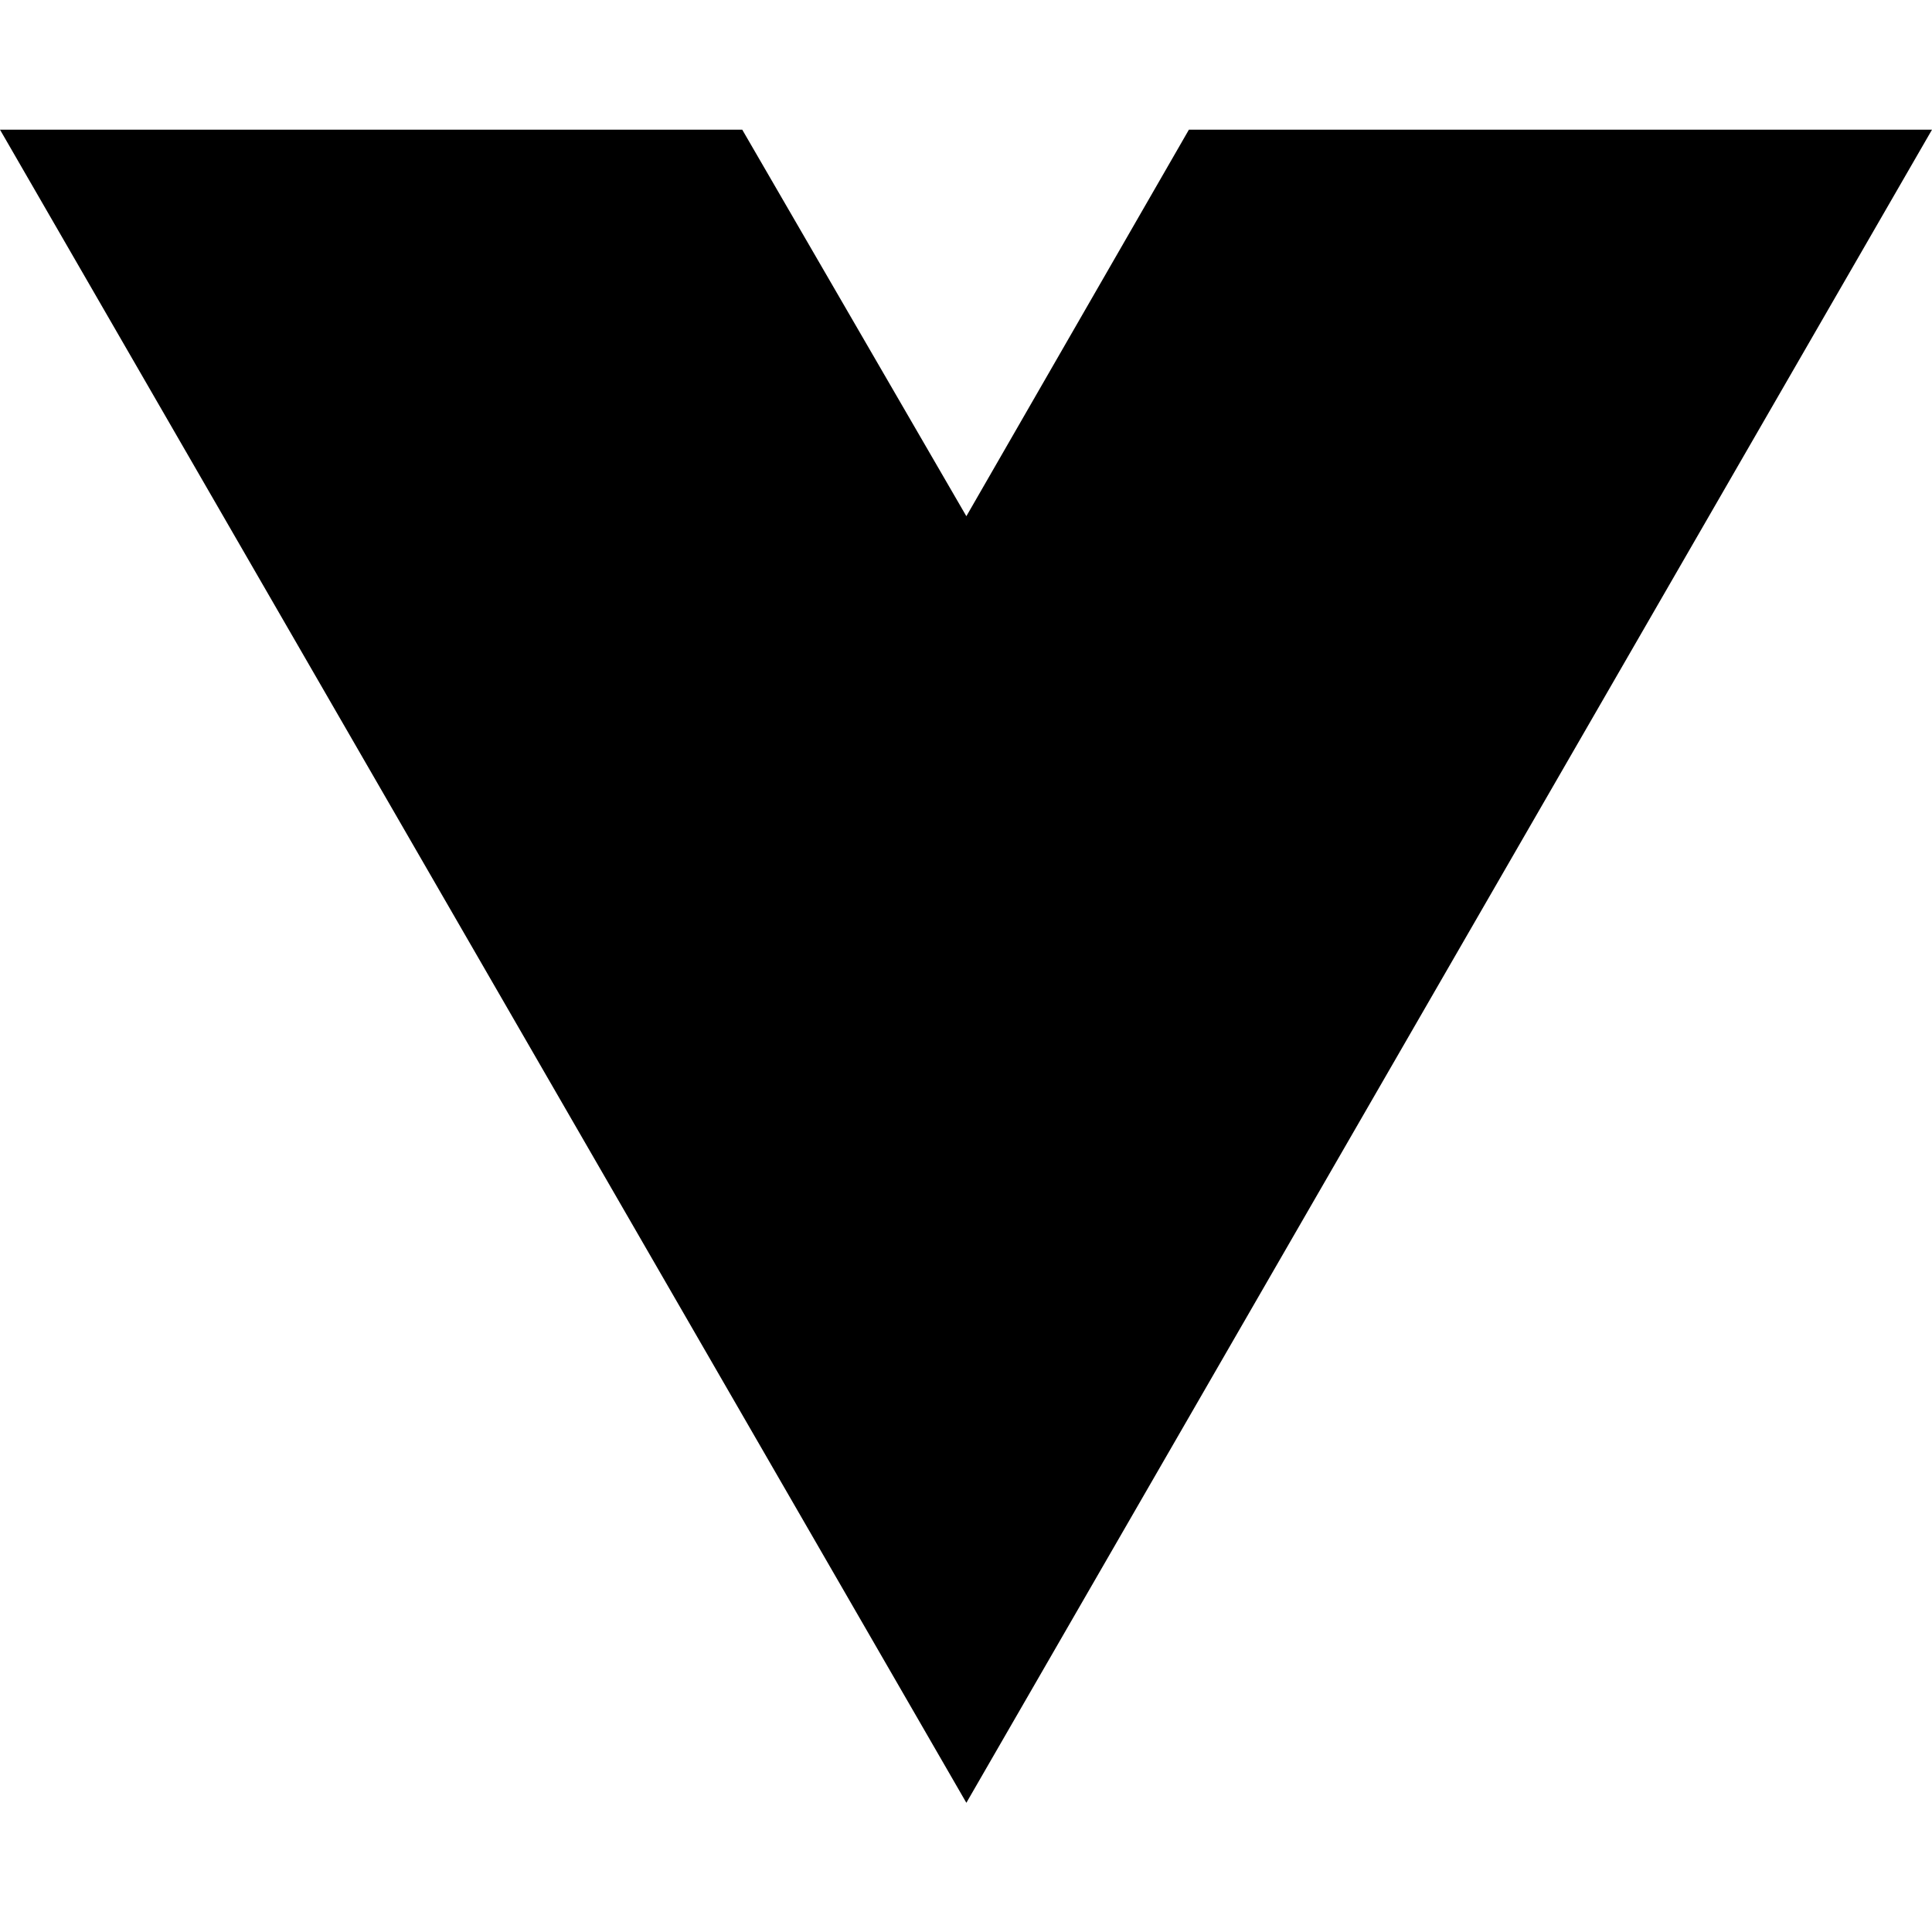
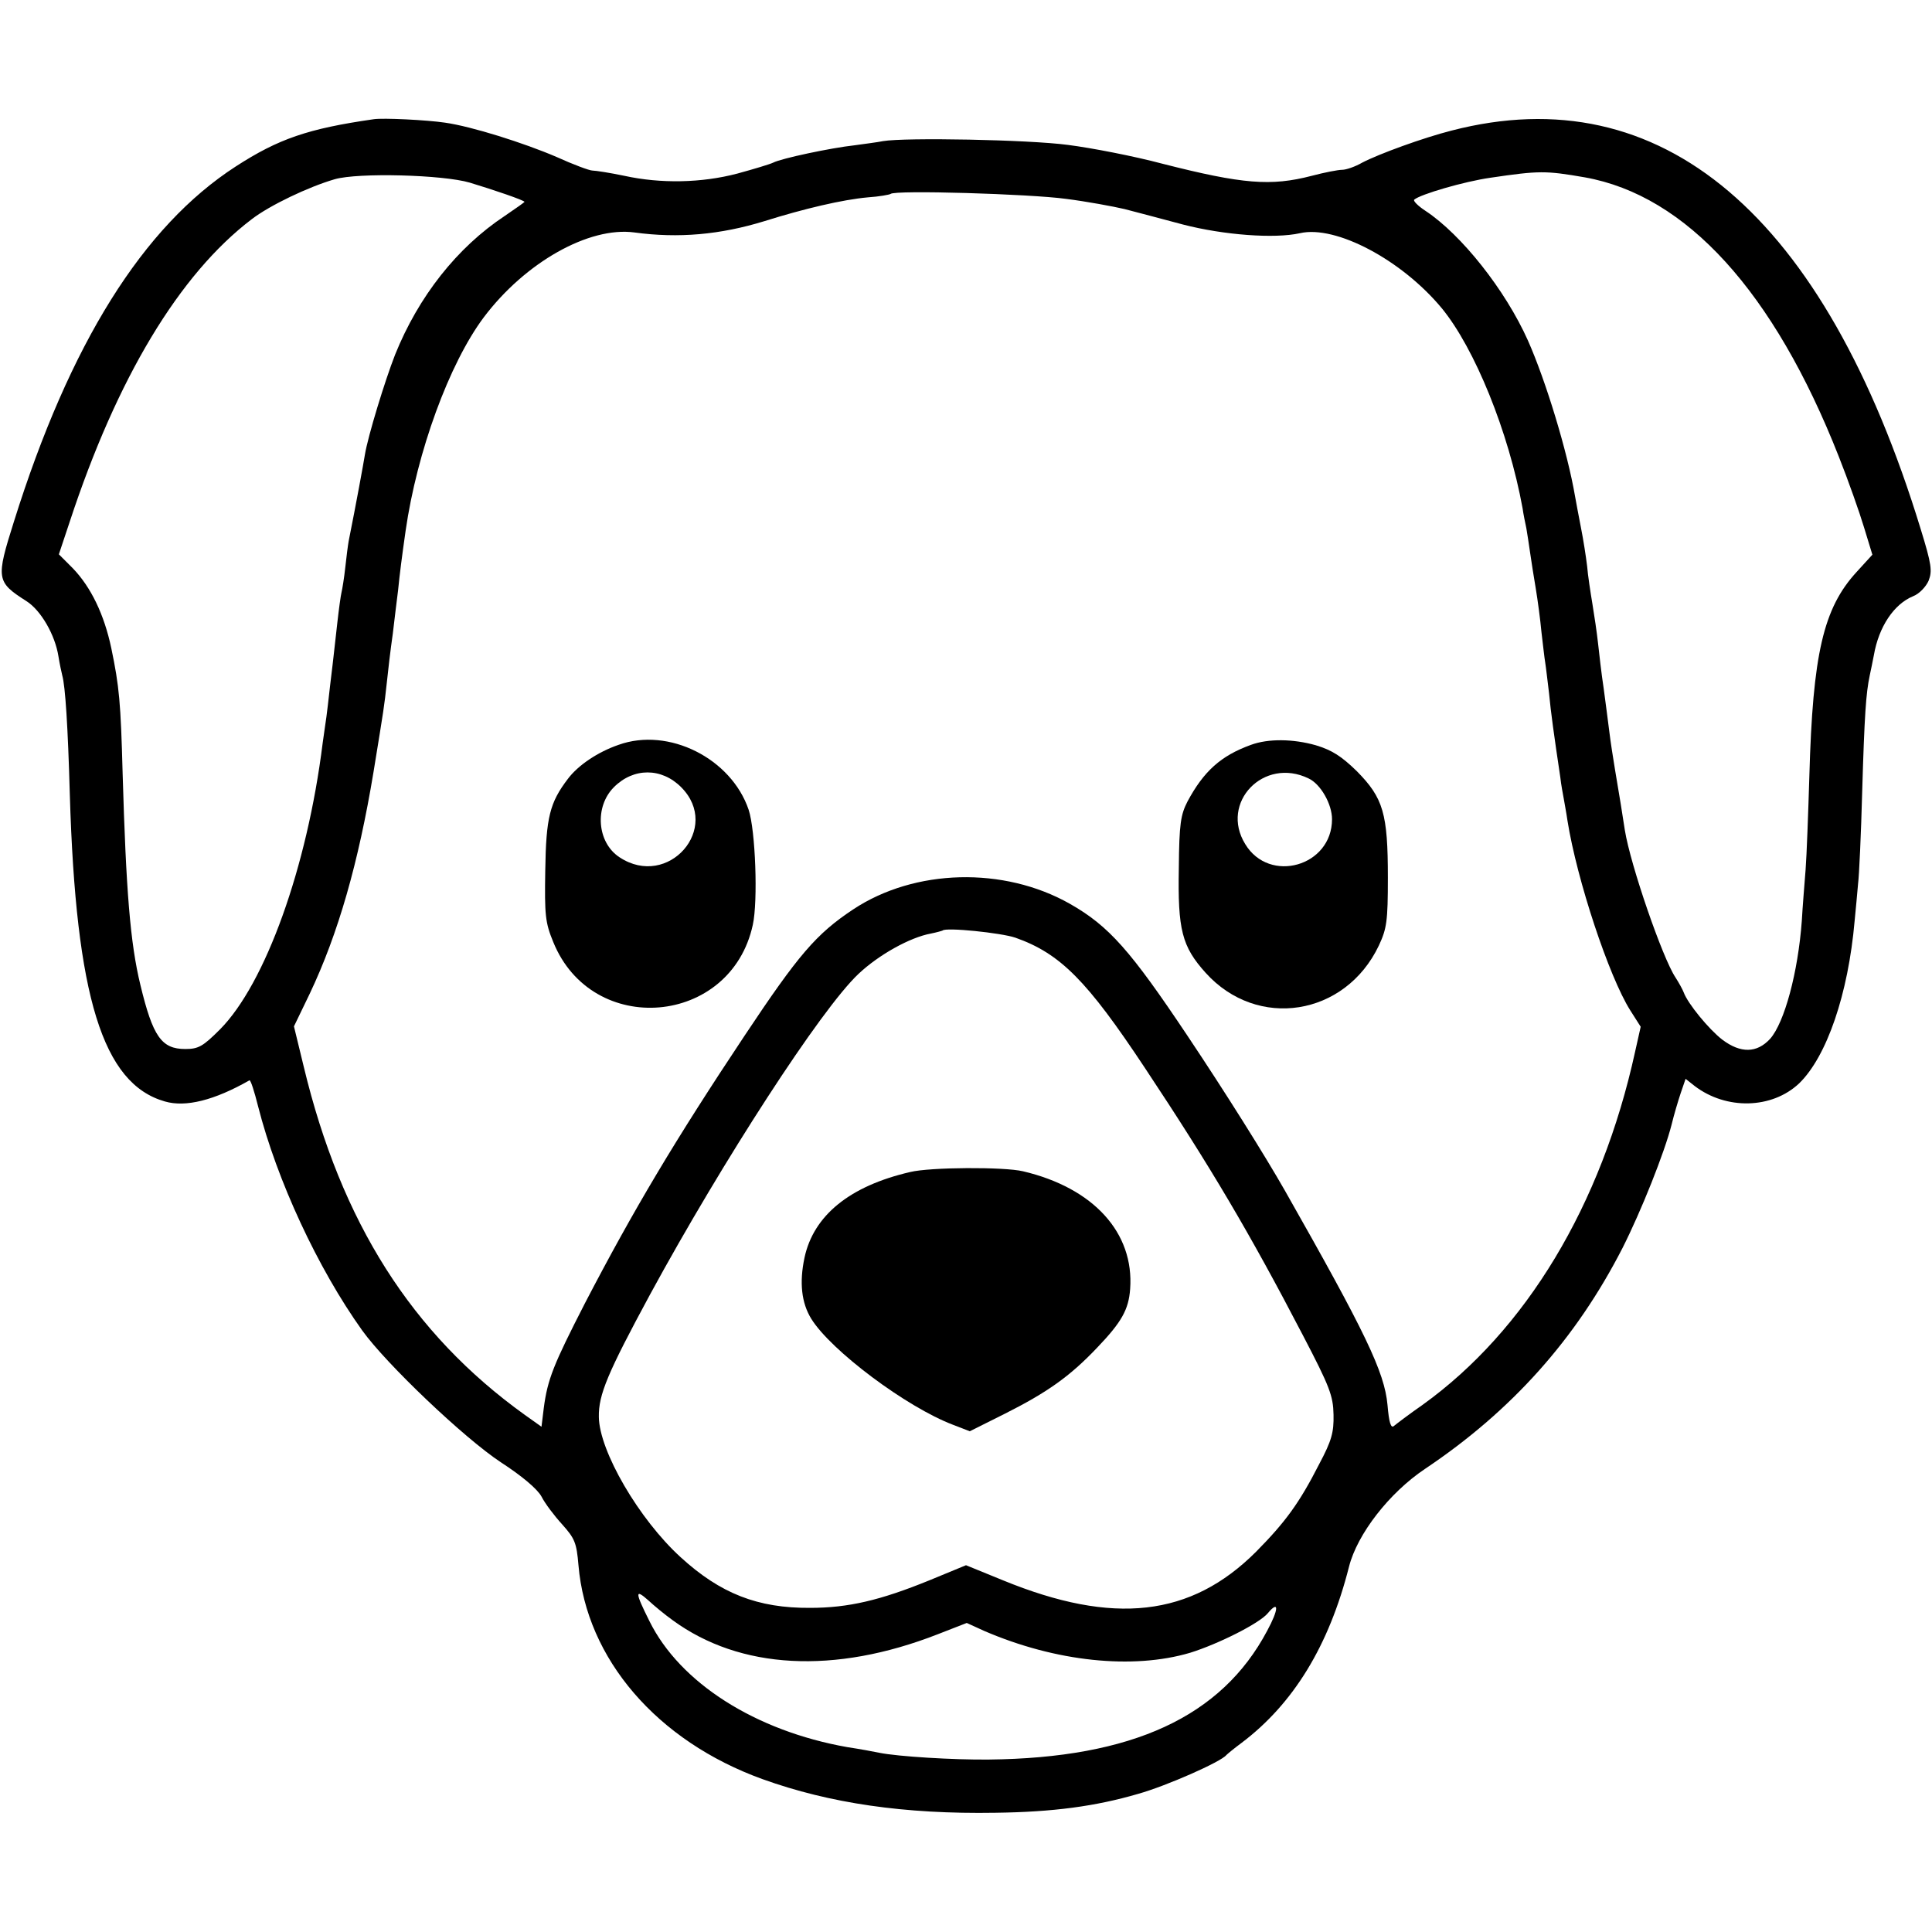
- <svg xmlns="http://www.w3.org/2000/svg" width="16" height="16" viewBox="0 0 16 16" fill="none">
-   <path d="M8.003 14.93L0 1.074H6.147L8.003 4.275L9.846 1.074H16L8.003 14.93Z" fill="black" />
+ <svg xmlns="http://www.w3.org/2000/svg" version="1.0" width="512pt" height="512pt" viewBox="0 0 512 512" preserveAspectRatio="xMidYMid meet">
+   <g transform="translate(0,512) scale(0.1,-0.1)" fill="#000000" stroke="none">
+     <path d="M990 4804 c-174 -25 -252 -52 -365 -125 -246 -159 -440 -469 -588 -941 -48 -152 -47 -160 33 -211 38 -24 76 -89 85 -147 3 -19 8 -42 10 -50 8 -28 15 -135 20 -315 16 -537 87 -767 252 -814 55 -16 131 3 224 56 3 2 13 -29 23 -69 50 -196 158 -429 276 -594 64 -89 270 -285 367 -349 57 -37 97 -71 108 -91 9 -18 34 -51 55 -74 33 -37 38 -48 43 -108 21 -248 208 -466 488 -567 178 -64 376 -93 617 -89 153 2 265 17 378 50 75 21 220 85 234 103 3 3 21 18 40 32 138 104 232 258 285 467 22 87 107 196 201 259 230 154 400 344 524 586 49 97 111 252 130 327 6 25 17 62 24 83 l13 38 24 -19 c84 -64 205 -61 277 7 73 71 130 236 147 431 3 30 7 74 9 97 3 23 8 133 11 245 6 203 10 261 20 308 3 14 8 38 11 54 13 75 53 135 104 156 16 6 34 25 41 41 10 26 8 43 -21 137 -255 834 -687 1200 -1243 1056 -75 -19 -193 -62 -237 -85 -19 -11 -43 -19 -53 -19 -11 0 -47 -7 -81 -16 -108 -28 -183 -22 -395 32 -75 20 -188 42 -251 50 -106 14 -431 20 -490 10 -14 -3 -47 -7 -75 -11 -64 -7 -195 -35 -216 -46 -8 -4 -51 -17 -95 -29 -95 -25 -203 -27 -299 -6 -38 8 -77 14 -85 14 -8 0 -51 16 -95 36 -86 37 -225 81 -296 91 -47 7 -164 13 -189 9z m3210 -154 c269 -48 501 -303 673 -740 25 -63 55 -148 67 -188 l22 -72 -42 -46 c-88 -96 -116 -217 -125 -540 -3 -98 -7 -210 -10 -249 -3 -38 -8 -99 -10 -135 -10 -137 -46 -270 -84 -313 -35 -38 -78 -39 -127 -2 -35 27 -91 95 -102 125 -3 8 -13 26 -22 40 -34 51 -119 297 -134 390 -3 19 -8 51 -11 70 -3 19 -10 60 -15 90 -5 30 -12 75 -15 100 -3 25 -10 77 -15 115 -6 39 -12 93 -15 120 -3 28 -10 75 -15 105 -5 30 -12 75 -14 100 -3 25 -10 70 -16 100 -6 30 -13 69 -16 85 -20 117 -77 305 -125 413 -60 134 -176 280 -271 343 -20 13 -34 27 -30 30 16 14 132 48 202 58 129 19 146 19 250 1z m-2955 -14 c63 -19 145 -47 145 -51 0 -1 -24 -18 -52 -37 -127 -84 -229 -214 -291 -368 -27 -69 -72 -216 -80 -265 -4 -25 -23 -129 -43 -229 -2 -11 -6 -42 -9 -70 -3 -28 -8 -58 -10 -66 -2 -8 -7 -44 -11 -80 -4 -36 -8 -72 -9 -80 -1 -8 -5 -46 -10 -85 -4 -38 -9 -77 -10 -85 -1 -8 -6 -40 -10 -70 -41 -329 -152 -637 -272 -758 -45 -45 -57 -52 -92 -52 -63 0 -86 33 -119 170 -27 111 -38 251 -47 560 -5 189 -9 231 -30 332 -19 90 -54 162 -102 212 l-37 37 29 87 c125 380 290 655 482 801 48 37 151 86 220 106 62 18 287 12 358 -9z m1580 -43 c55 -7 125 -20 155 -27 30 -8 100 -26 155 -41 108 -28 243 -38 310 -23 95 22 270 -71 376 -199 87 -106 177 -327 214 -530 2 -15 7 -39 10 -53 2 -13 7 -42 10 -65 3 -22 10 -65 15 -95 5 -30 12 -82 15 -115 4 -33 8 -70 10 -81 2 -12 6 -48 10 -80 5 -53 13 -110 30 -224 2 -19 7 -45 9 -56 2 -12 7 -38 10 -59 25 -157 110 -413 166 -502 l28 -44 -15 -67 c-89 -406 -289 -738 -563 -935 -36 -25 -70 -51 -76 -56 -8 -7 -13 9 -17 56 -8 87 -58 191 -272 568 -53 93 -157 259 -258 410 -151 226 -208 291 -312 350 -175 99 -411 93 -574 -15 -98 -65 -145 -120 -288 -335 -183 -275 -293 -459 -423 -709 -83 -162 -99 -201 -109 -278 l-6 -49 -45 32 c-299 215 -486 510 -585 922 l-26 107 42 87 c75 158 129 346 169 588 28 172 28 171 35 235 3 30 10 89 16 131 5 41 11 93 14 115 4 41 10 88 20 158 30 208 115 442 207 565 110 146 279 241 399 225 117 -16 228 -6 345 30 105 33 207 57 274 63 30 2 57 7 60 9 10 11 370 0 465 -13z m-134 -1958 c119 -42 190 -114 343 -345 174 -262 278 -438 419 -709 71 -136 80 -160 81 -210 1 -47 -5 -69 -38 -131 -53 -104 -90 -154 -167 -232 -173 -173 -378 -196 -671 -76 l-98 40 -97 -40 c-130 -53 -215 -73 -316 -73 -139 -1 -238 38 -343 134 -111 101 -216 282 -217 372 -1 59 23 116 136 325 192 353 453 756 552 849 54 51 137 97 192 107 15 3 29 7 31 8 8 9 155 -6 193 -19z m-908 -1809 c178 -130 428 -144 702 -37 l77 30 46 -21 c190 -82 394 -103 546 -58 74 23 184 78 206 105 30 36 29 10 -2 -47 -121 -228 -358 -337 -738 -341 -93 -1 -241 8 -290 18 -14 3 -52 10 -85 15 -243 43 -443 170 -524 334 -38 76 -39 87 -3 55 15 -14 44 -38 65 -53z" />
+     <path d="M1639 3146 c-55 -19 -107 -54 -134 -90 -48 -63 -58 -102 -60 -243 -2 -118 0 -138 21 -189 103 -255 471 -223 529 45 14 63 7 251 -11 305 -46 136 -212 220 -345 172z m166 -112 c108 -108 -34 -271 -163 -186 -60 39 -67 134 -15 186 52 52 126 52 178 0z" />
+     <path d="M3315 3146 c-80 -29 -125 -70 -168 -150 -18 -35 -22 -59 -23 -176 -3 -164 8 -208 71 -278 137 -152 370 -115 459 72 21 45 24 64 24 180 0 170 -12 211 -82 282 -41 40 -66 56 -109 69 -60 17 -126 18 -172 1z m153 -89 c32 -15 62 -68 62 -108 0 -125 -166 -172 -230 -66 -68 110 49 232 168 174z" />
+     <path d="M2412 2014 c-160 -37 -256 -115 -280 -227 -14 -66 -8 -120 18 -162 52 -84 252 -234 376 -281 l44 -17 94 47 c111 56 171 98 244 175 64 67 83 100 87 155 11 149 -97 268 -284 312 -50 12 -246 11 -299 -2z" />
+   </g>
</svg>
